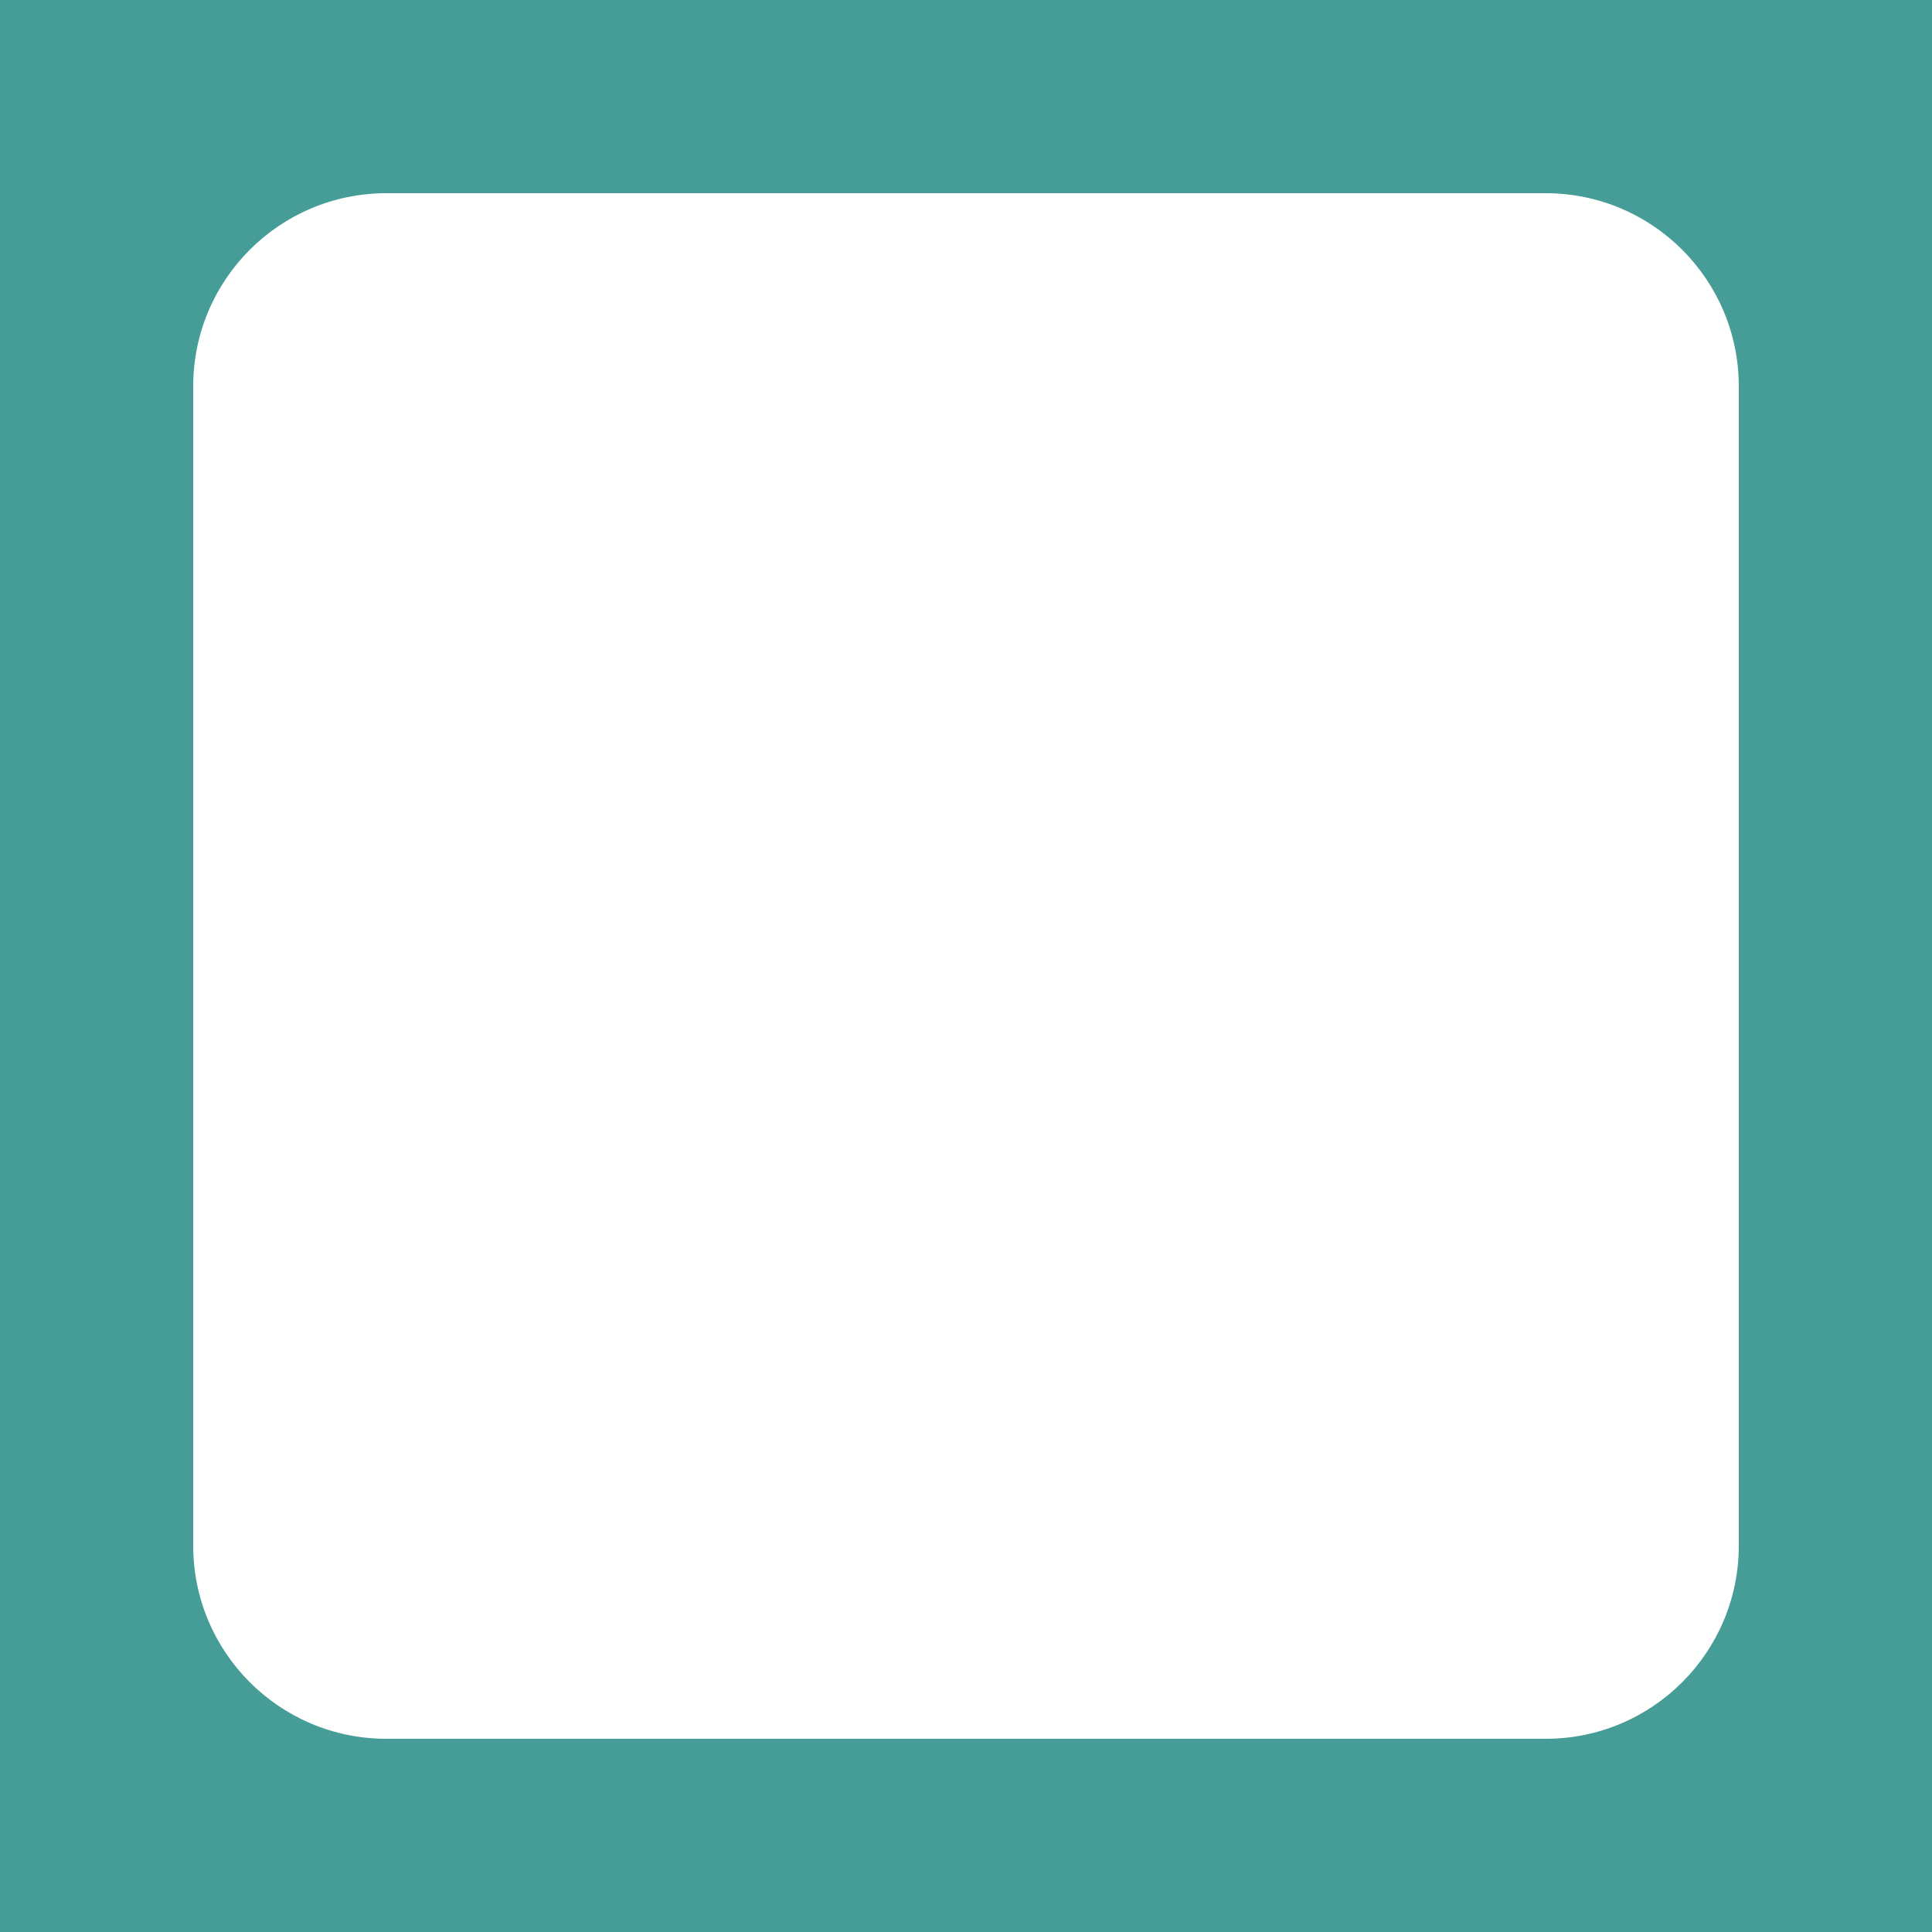
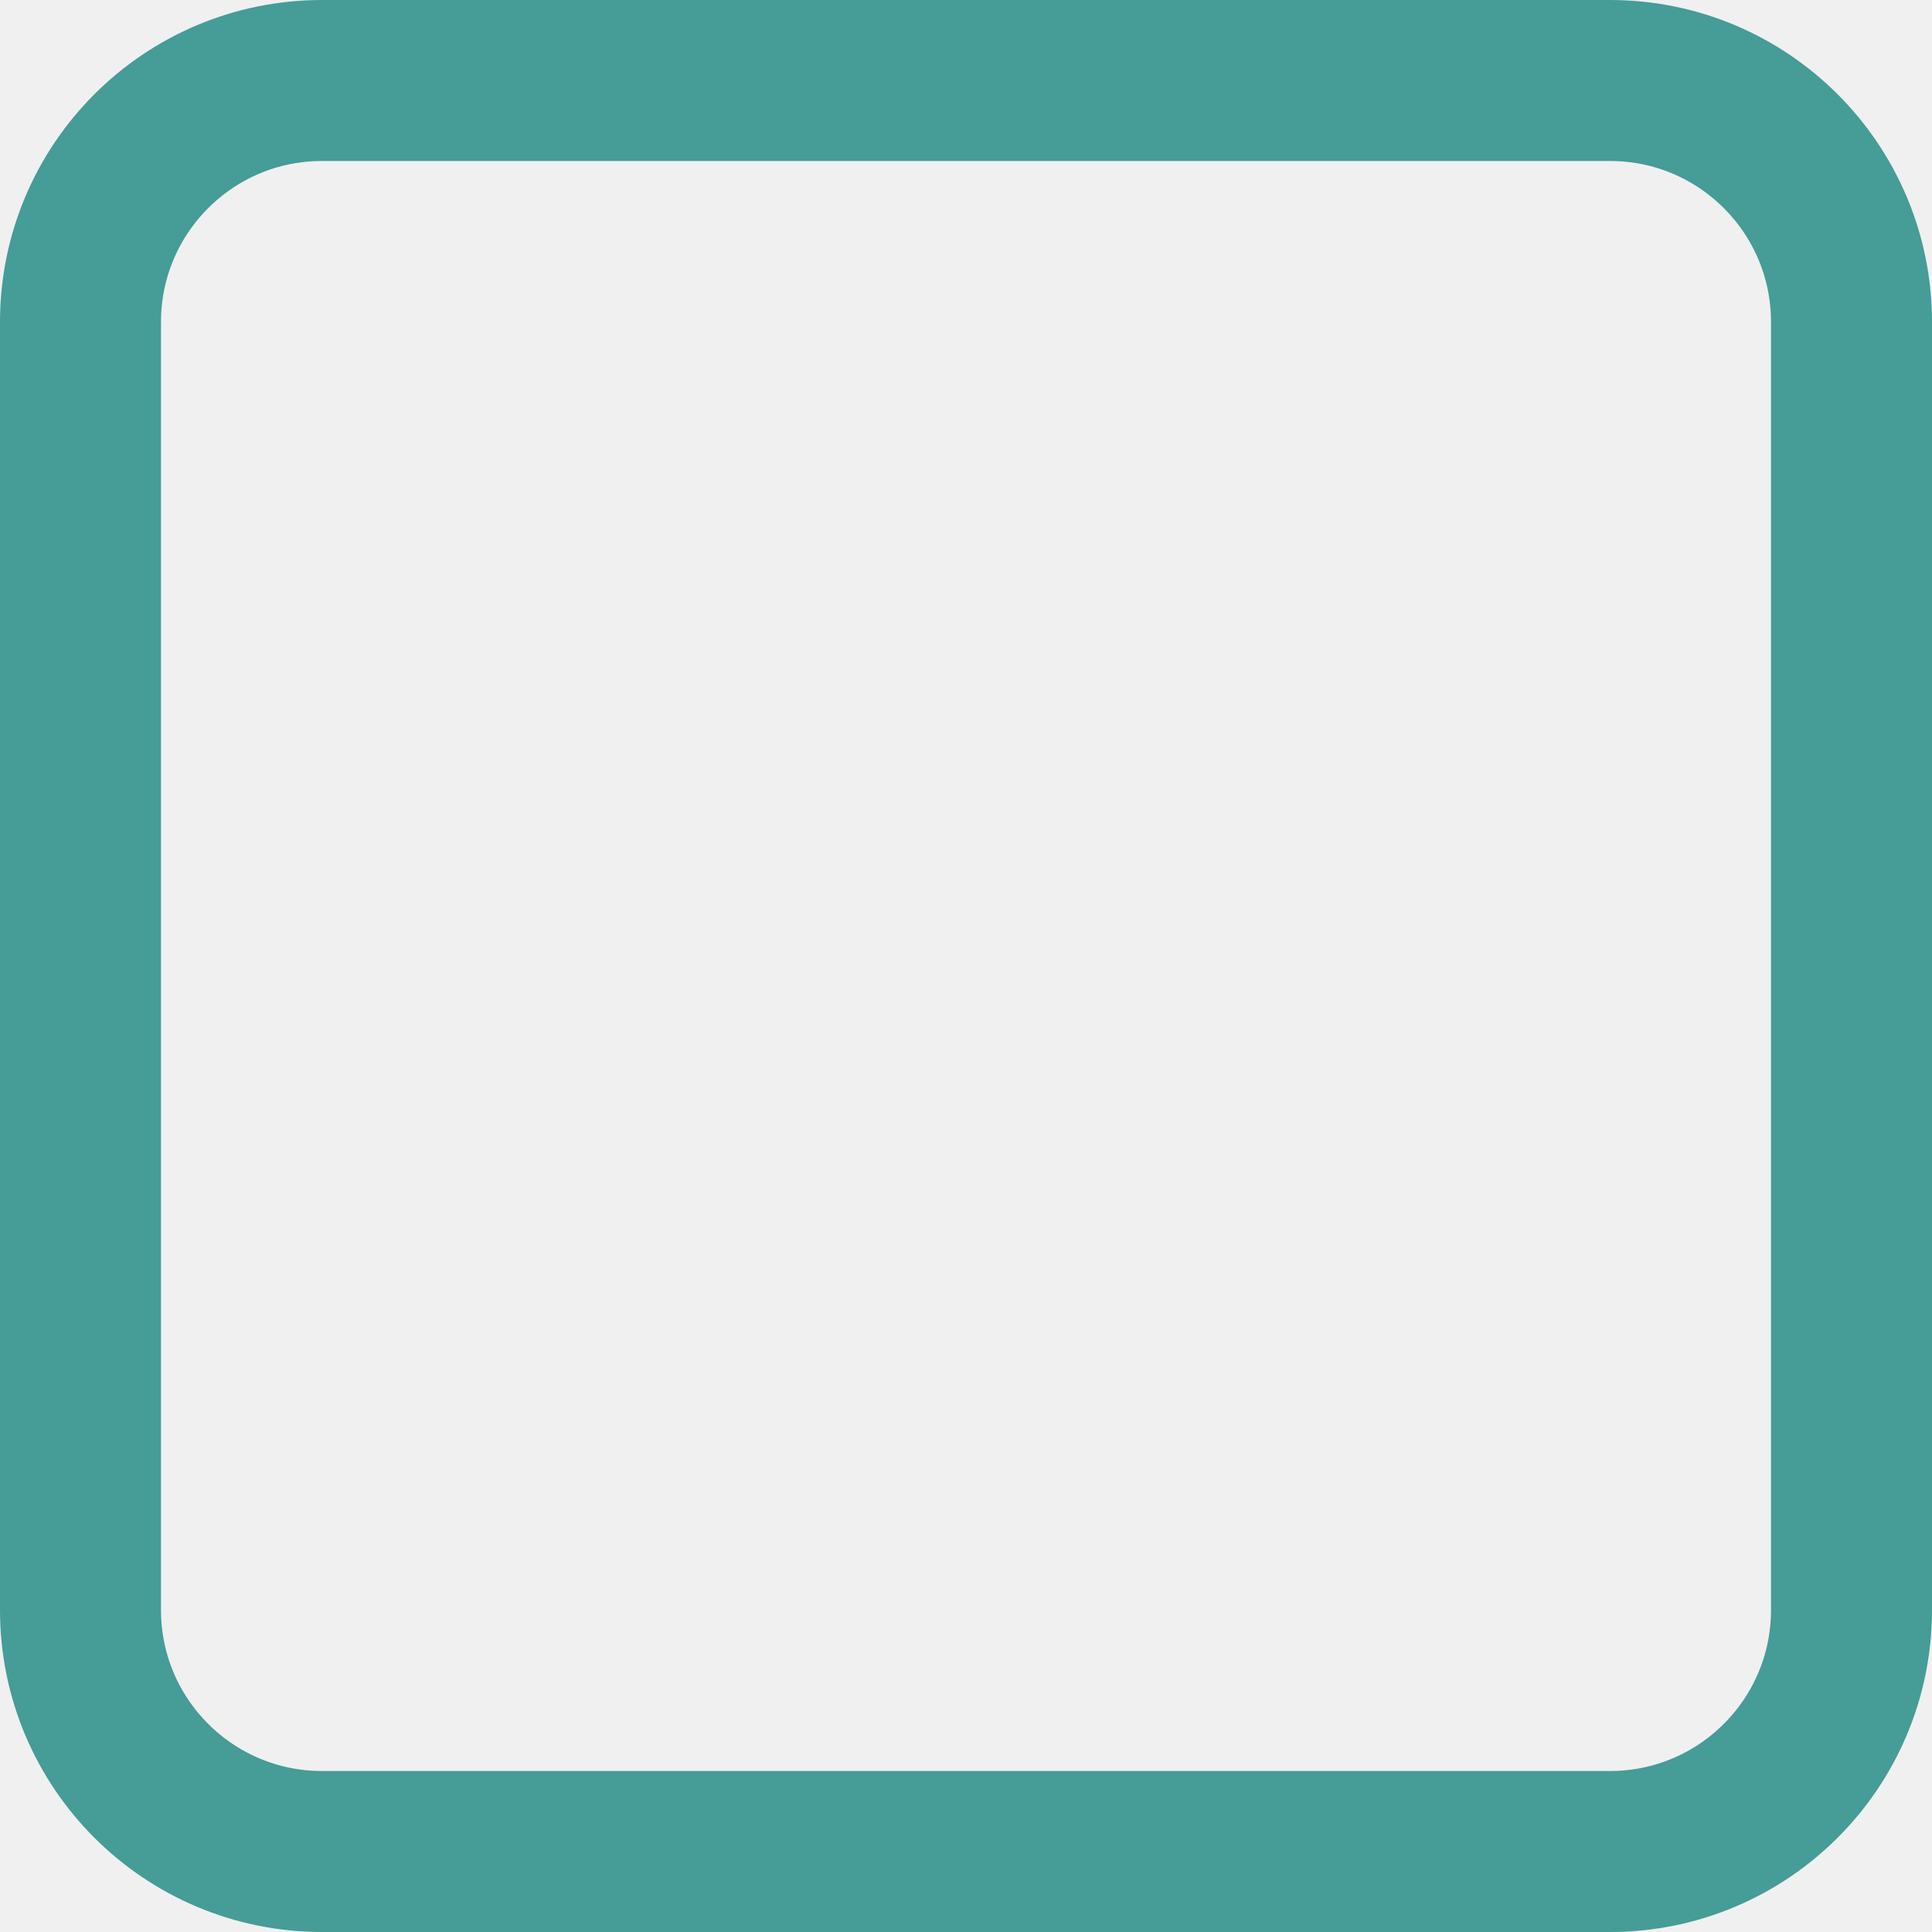
- <svg xmlns="http://www.w3.org/2000/svg" width="20" height="20" viewBox="0 0 20 20" fill="none">
-   <path d="M0 4C0 1.791 1.791 0 4 0H16C18.209 0 20 1.791 20 4V16C20 18.209 18.209 20 16 20H4C1.791 20 0 18.209 0 16V4Z" fill="white" />
-   <path d="M4 2H16V-2H4V2ZM18 4V16H22V4H18ZM16 18H4V22H16V18ZM2 16V4H-2V16H2ZM4 18C2.895 18 2 17.105 2 16H-2C-2 19.314 0.686 22 4 22V18ZM18 16C18 17.105 17.105 18 16 18V22C19.314 22 22 19.314 22 16H18ZM16 2C17.105 2 18 2.895 18 4H22C22 0.686 19.314 -2 16 -2V2ZM4 -2C0.686 -2 -2 0.686 -2 4H2C2 2.895 2.895 2 4 2V-2Z" fill="#469C97" />
+ <svg xmlns="http://www.w3.org/2000/svg" width="24" height="24" viewBox="0 0 24 24" fill="none">
+   <rect x="1" y="1" width="22" height="22" rx="3" stroke="#469C97" stroke-width="2" />
</svg>
